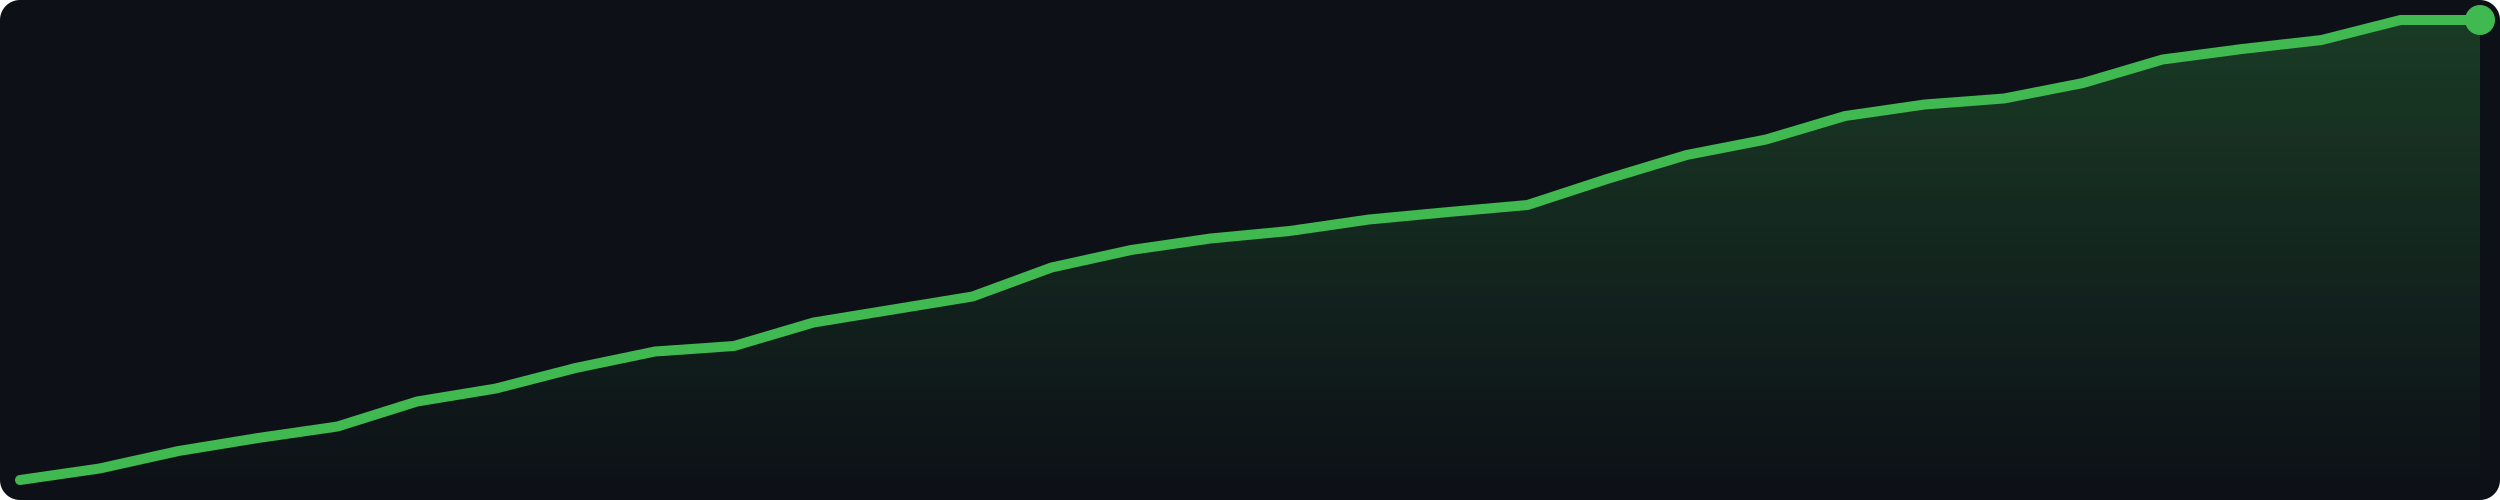
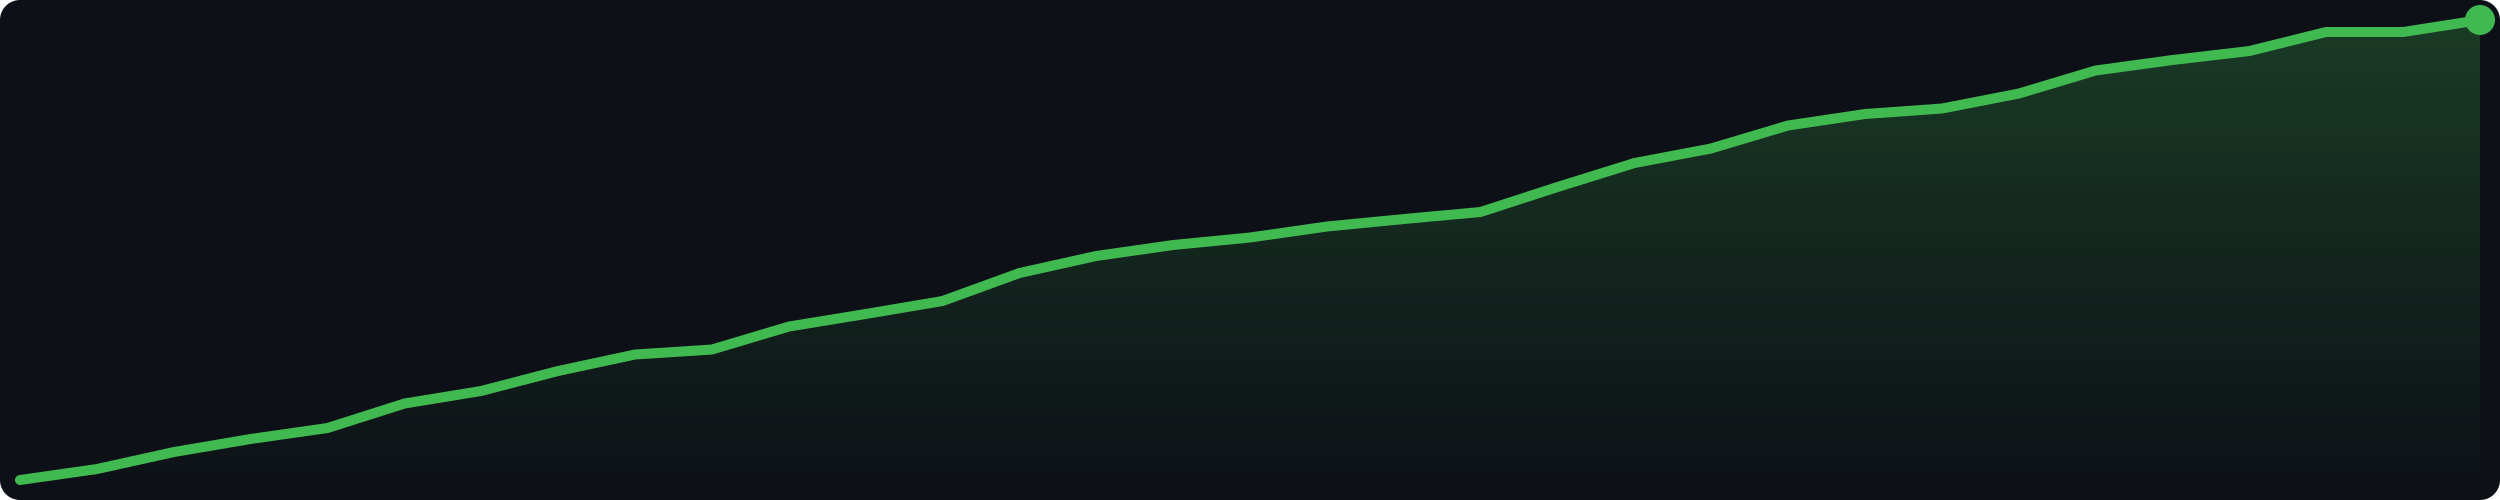
<svg xmlns="http://www.w3.org/2000/svg" width="500" height="100" viewBox="0 0 500 100">
  <defs>
    <linearGradient id="g" x1="0" y1="0" x2="0" y2="1">
      <stop offset="0%" stop-color="#3fb950" stop-opacity="0.25" />
      <stop offset="100%" stop-color="#3fb950" stop-opacity="0.0" />
    </linearGradient>
  </defs>
  <rect width="500" height="100" fill="#0d1117" rx="4" />
-   <polygon points="4.0,96.0 19.9,93.7 35.7,90.2 51.6,87.6 67.5,85.3 83.4,80.3 99.2,77.7 115.1,73.6 131.0,70.3 146.8,69.2 162.7,64.5 178.6,61.9 194.5,59.3 210.3,53.5 226.2,50.0 242.1,47.7 257.9,46.2 273.8,43.9 289.7,42.4 305.5,41.0 321.4,35.8 337.3,31.0 353.2,27.9 369.0,23.2 384.9,20.9 400.8,19.7 416.6,16.6 432.5,11.9 448.4,9.8 464.3,8.0 480.1,4.0 496.0,4.0 496.0,96 4.0,96" fill="url(#g)" />
-   <polyline points="4.0,96.0 19.9,93.7 35.7,90.2 51.6,87.6 67.5,85.3 83.4,80.3 99.2,77.7 115.1,73.6 131.0,70.3 146.8,69.2 162.7,64.5 178.6,61.9 194.5,59.3 210.3,53.5 226.2,50.0 242.1,47.7 257.9,46.2 273.8,43.9 289.7,42.4 305.5,41.0 321.4,35.8 337.3,31.0 353.2,27.9 369.0,23.2 384.9,20.9 400.8,19.7 416.6,16.6 432.5,11.9 448.4,9.8 464.3,8.0 480.1,4.0 496.0,4.0" fill="none" stroke="#3fb950" stroke-width="2" stroke-linejoin="round" stroke-linecap="round" />
+   <polygon points="4.0,96.0 19.4,93.8 34.8,90.4 50.1,87.8 65.5,85.6 80.9,80.7 96.2,78.2 111.6,74.2 127.0,70.9 142.4,69.9 157.8,65.3 173.1,62.8 188.5,60.2 203.9,54.6 219.2,51.2 234.6,49.0 250.0,47.5 265.4,45.3 280.8,43.8 296.1,42.4 311.5,37.4 326.9,32.6 342.2,29.7 357.6,25.1 373.0,22.8 388.4,21.7 403.8,18.7 419.1,14.1 434.5,12.0 449.9,10.2 465.2,6.4 480.6,6.4 496.0,4.0 496.0,96 4.0,96" fill="url(#g)" />
+   <polyline points="4.0,96.0 19.4,93.8 34.8,90.4 50.1,87.8 65.5,85.6 80.9,80.7 96.2,78.2 111.6,74.2 127.0,70.9 142.4,69.9 157.8,65.3 173.1,62.8 188.5,60.2 203.9,54.6 219.2,51.2 234.6,49.0 250.0,47.5 265.4,45.3 280.8,43.8 296.1,42.4 311.5,37.4 326.9,32.6 342.2,29.7 357.6,25.1 373.0,22.8 388.4,21.7 403.8,18.7 419.1,14.1 434.5,12.0 449.9,10.2 465.2,6.4 480.6,6.4 496.0,4.0" fill="none" stroke="#3fb950" stroke-width="2" stroke-linejoin="round" stroke-linecap="round" />
  <circle cx="496.0" cy="4.0" r="3" fill="#3fb950" />
</svg>
